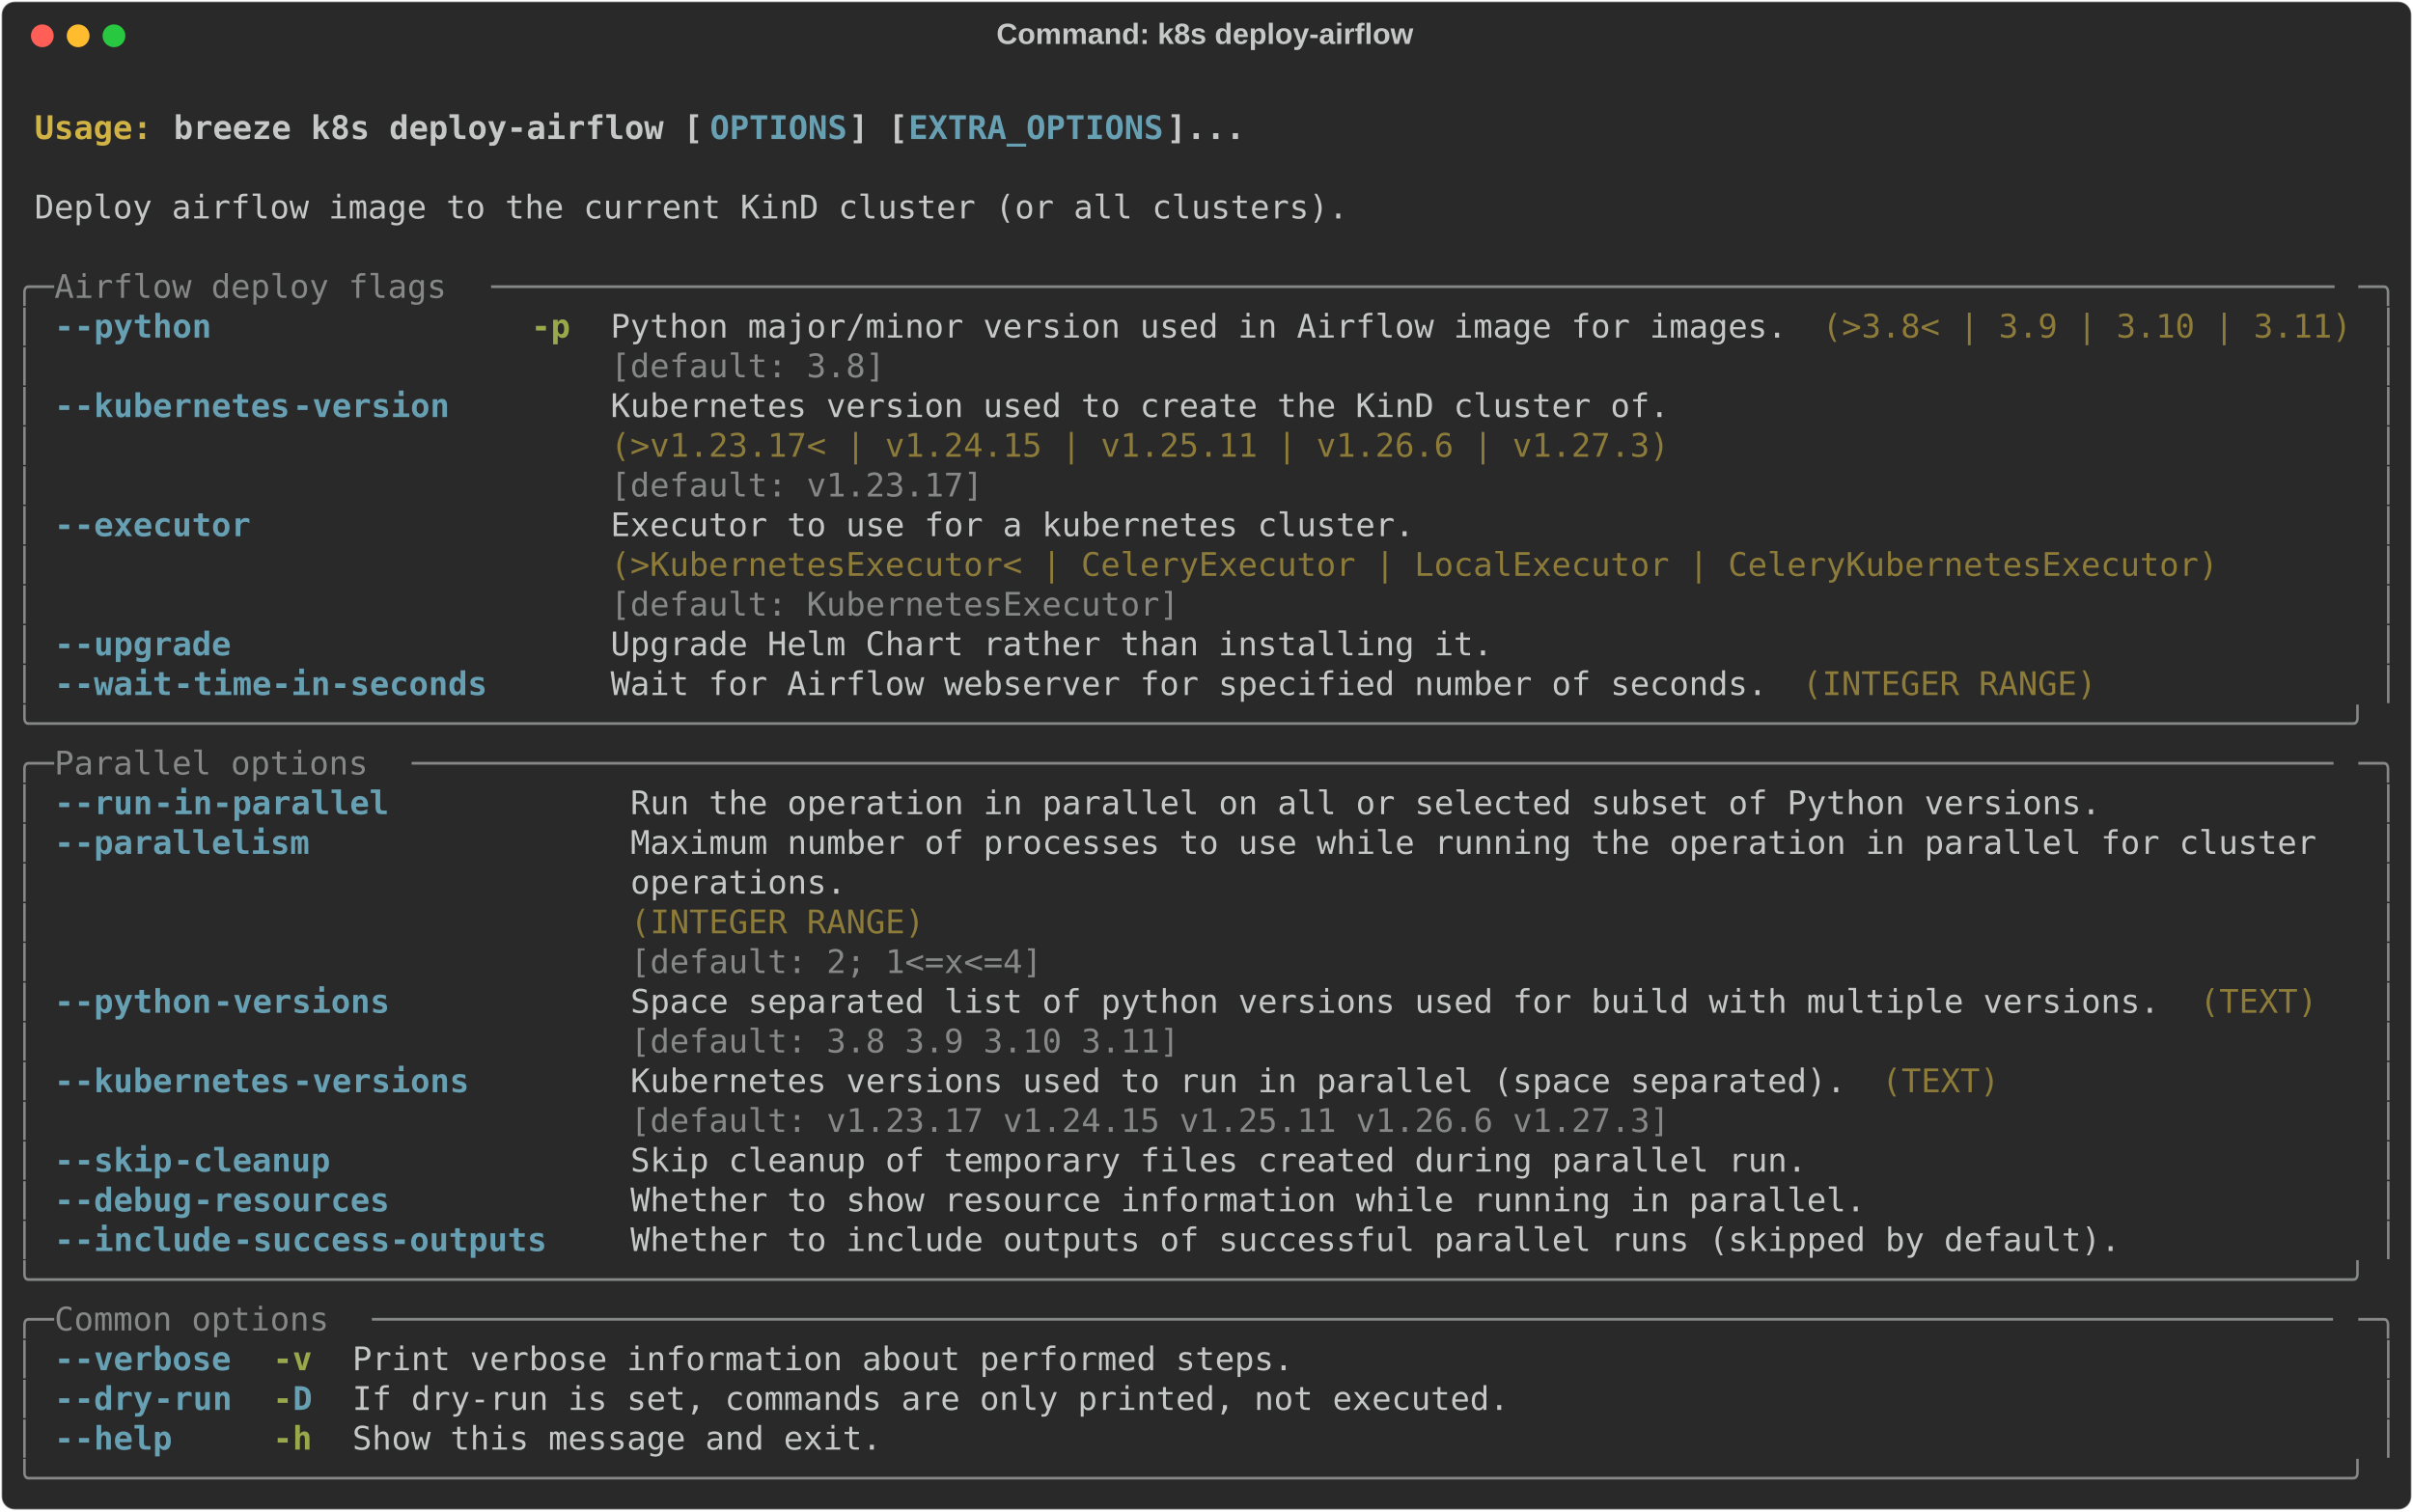
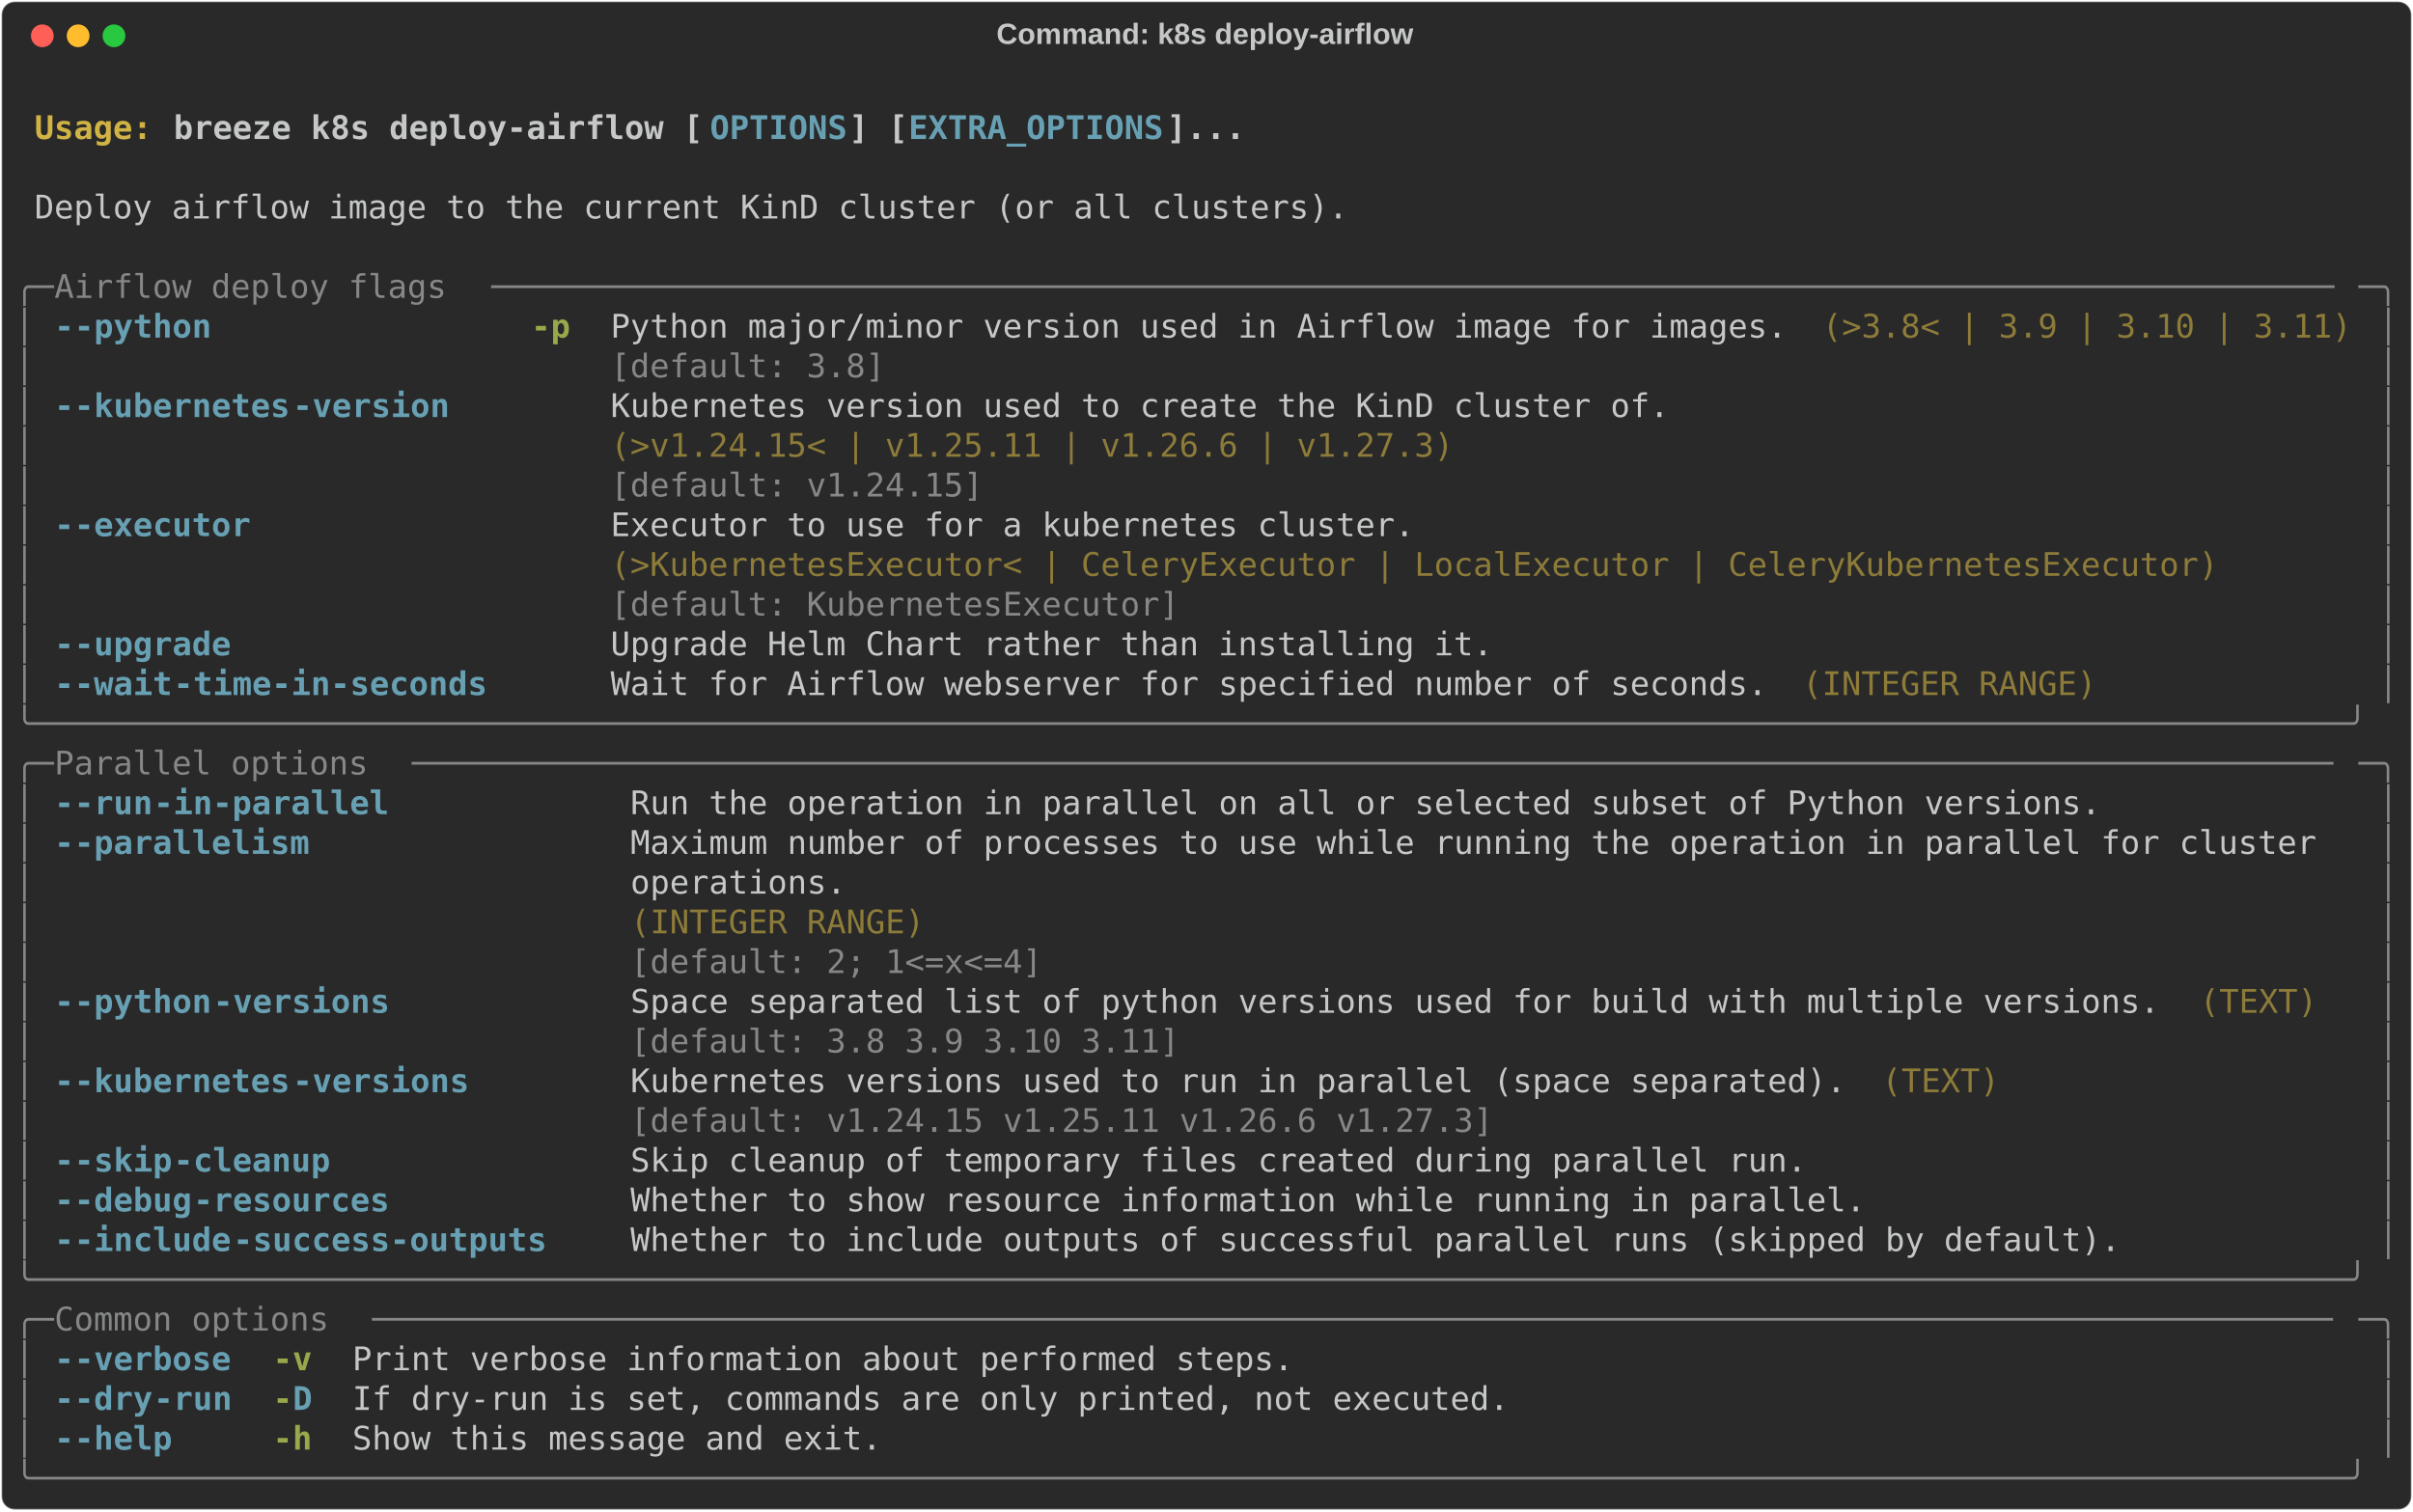
<svg xmlns="http://www.w3.org/2000/svg" class="rich-terminal" viewBox="0 0 1482 928.4">
  <style>

    @font-face {
        font-family: "Fira Code";
        src: local("FiraCode-Regular"),
                url("https://cdnjs.cloudflare.com/ajax/libs/firacode/6.2.0/woff2/FiraCode-Regular.woff2") format("woff2"),
                url("https://cdnjs.cloudflare.com/ajax/libs/firacode/6.2.0/woff/FiraCode-Regular.woff") format("woff");
        font-style: normal;
        font-weight: 400;
    }
    @font-face {
        font-family: "Fira Code";
        src: local("FiraCode-Bold"),
                url("https://cdnjs.cloudflare.com/ajax/libs/firacode/6.2.0/woff2/FiraCode-Bold.woff2") format("woff2"),
                url("https://cdnjs.cloudflare.com/ajax/libs/firacode/6.2.0/woff/FiraCode-Bold.woff") format("woff");
        font-style: bold;
        font-weight: 700;
    }

    .breeze-k8s-deploy-airflow-matrix {
        font-family: Fira Code, monospace;
        font-size: 20px;
        line-height: 24.4px;
        font-variant-east-asian: full-width;
    }

    .breeze-k8s-deploy-airflow-title {
        font-size: 18px;
        font-weight: bold;
        font-family: arial;
    }

    .breeze-k8s-deploy-airflow-r1 { fill: #c5c8c6;font-weight: bold }
.breeze-k8s-deploy-airflow-r2 { fill: #c5c8c6 }
.breeze-k8s-deploy-airflow-r3 { fill: #d0b344;font-weight: bold }
.breeze-k8s-deploy-airflow-r4 { fill: #68a0b3;font-weight: bold }
.breeze-k8s-deploy-airflow-r5 { fill: #868887 }
.breeze-k8s-deploy-airflow-r6 { fill: #98a84b;font-weight: bold }
.breeze-k8s-deploy-airflow-r7 { fill: #8d7b39 }
    </style>
  <defs>
    <clipPath id="breeze-k8s-deploy-airflow-clip-terminal">
      <rect x="0" y="0" width="1463.0" height="877.4" />
    </clipPath>
    <clipPath id="breeze-k8s-deploy-airflow-line-0">
      <rect x="0" y="1.5" width="1464" height="24.65" />
    </clipPath>
    <clipPath id="breeze-k8s-deploy-airflow-line-1">
      <rect x="0" y="25.9" width="1464" height="24.65" />
    </clipPath>
    <clipPath id="breeze-k8s-deploy-airflow-line-2">
      <rect x="0" y="50.3" width="1464" height="24.65" />
    </clipPath>
    <clipPath id="breeze-k8s-deploy-airflow-line-3">
      <rect x="0" y="74.7" width="1464" height="24.65" />
    </clipPath>
    <clipPath id="breeze-k8s-deploy-airflow-line-4">
      <rect x="0" y="99.1" width="1464" height="24.65" />
    </clipPath>
    <clipPath id="breeze-k8s-deploy-airflow-line-5">
      <rect x="0" y="123.5" width="1464" height="24.65" />
    </clipPath>
    <clipPath id="breeze-k8s-deploy-airflow-line-6">
      <rect x="0" y="147.9" width="1464" height="24.65" />
    </clipPath>
    <clipPath id="breeze-k8s-deploy-airflow-line-7">
      <rect x="0" y="172.3" width="1464" height="24.65" />
    </clipPath>
    <clipPath id="breeze-k8s-deploy-airflow-line-8">
      <rect x="0" y="196.7" width="1464" height="24.65" />
    </clipPath>
    <clipPath id="breeze-k8s-deploy-airflow-line-9">
      <rect x="0" y="221.1" width="1464" height="24.65" />
    </clipPath>
    <clipPath id="breeze-k8s-deploy-airflow-line-10">
      <rect x="0" y="245.5" width="1464" height="24.65" />
    </clipPath>
    <clipPath id="breeze-k8s-deploy-airflow-line-11">
      <rect x="0" y="269.9" width="1464" height="24.65" />
    </clipPath>
    <clipPath id="breeze-k8s-deploy-airflow-line-12">
      <rect x="0" y="294.3" width="1464" height="24.65" />
    </clipPath>
    <clipPath id="breeze-k8s-deploy-airflow-line-13">
      <rect x="0" y="318.7" width="1464" height="24.65" />
    </clipPath>
    <clipPath id="breeze-k8s-deploy-airflow-line-14">
      <rect x="0" y="343.1" width="1464" height="24.65" />
    </clipPath>
    <clipPath id="breeze-k8s-deploy-airflow-line-15">
      <rect x="0" y="367.5" width="1464" height="24.65" />
    </clipPath>
    <clipPath id="breeze-k8s-deploy-airflow-line-16">
      <rect x="0" y="391.9" width="1464" height="24.65" />
    </clipPath>
    <clipPath id="breeze-k8s-deploy-airflow-line-17">
      <rect x="0" y="416.3" width="1464" height="24.65" />
    </clipPath>
    <clipPath id="breeze-k8s-deploy-airflow-line-18">
      <rect x="0" y="440.7" width="1464" height="24.65" />
    </clipPath>
    <clipPath id="breeze-k8s-deploy-airflow-line-19">
      <rect x="0" y="465.1" width="1464" height="24.65" />
    </clipPath>
    <clipPath id="breeze-k8s-deploy-airflow-line-20">
      <rect x="0" y="489.5" width="1464" height="24.65" />
    </clipPath>
    <clipPath id="breeze-k8s-deploy-airflow-line-21">
      <rect x="0" y="513.9" width="1464" height="24.65" />
    </clipPath>
    <clipPath id="breeze-k8s-deploy-airflow-line-22">
      <rect x="0" y="538.3" width="1464" height="24.65" />
    </clipPath>
    <clipPath id="breeze-k8s-deploy-airflow-line-23">
      <rect x="0" y="562.7" width="1464" height="24.65" />
    </clipPath>
    <clipPath id="breeze-k8s-deploy-airflow-line-24">
      <rect x="0" y="587.1" width="1464" height="24.65" />
    </clipPath>
    <clipPath id="breeze-k8s-deploy-airflow-line-25">
      <rect x="0" y="611.5" width="1464" height="24.65" />
    </clipPath>
    <clipPath id="breeze-k8s-deploy-airflow-line-26">
      <rect x="0" y="635.9" width="1464" height="24.65" />
    </clipPath>
    <clipPath id="breeze-k8s-deploy-airflow-line-27">
      <rect x="0" y="660.3" width="1464" height="24.65" />
    </clipPath>
    <clipPath id="breeze-k8s-deploy-airflow-line-28">
      <rect x="0" y="684.7" width="1464" height="24.65" />
    </clipPath>
    <clipPath id="breeze-k8s-deploy-airflow-line-29">
      <rect x="0" y="709.1" width="1464" height="24.65" />
    </clipPath>
    <clipPath id="breeze-k8s-deploy-airflow-line-30">
      <rect x="0" y="733.5" width="1464" height="24.65" />
    </clipPath>
    <clipPath id="breeze-k8s-deploy-airflow-line-31">
      <rect x="0" y="757.9" width="1464" height="24.65" />
    </clipPath>
    <clipPath id="breeze-k8s-deploy-airflow-line-32">
      <rect x="0" y="782.3" width="1464" height="24.65" />
    </clipPath>
    <clipPath id="breeze-k8s-deploy-airflow-line-33">
      <rect x="0" y="806.7" width="1464" height="24.65" />
    </clipPath>
    <clipPath id="breeze-k8s-deploy-airflow-line-34">
      <rect x="0" y="831.1" width="1464" height="24.65" />
    </clipPath>
  </defs>
  <rect fill="#292929" stroke="rgba(255,255,255,0.35)" stroke-width="1" x="1" y="1" width="1480" height="926.4" rx="8" />
  <text class="breeze-k8s-deploy-airflow-title" fill="#c5c8c6" text-anchor="middle" x="740" y="27">Command: k8s deploy-airflow</text>
  <g transform="translate(26,22)">
    <circle cx="0" cy="0" r="7" fill="#ff5f57" />
    <circle cx="22" cy="0" r="7" fill="#febc2e" />
    <circle cx="44" cy="0" r="7" fill="#28c840" />
  </g>
  <g transform="translate(9, 41)" clip-path="url(#breeze-k8s-deploy-airflow-clip-terminal)">
    <g class="breeze-k8s-deploy-airflow-matrix">
      <text class="breeze-k8s-deploy-airflow-r2" x="1464" y="20" textLength="12.2" clip-path="url(#breeze-k8s-deploy-airflow-line-0)">
</text>
      <text class="breeze-k8s-deploy-airflow-r3" x="12.2" y="44.4" textLength="85.4" clip-path="url(#breeze-k8s-deploy-airflow-line-1)">Usage: </text>
      <text class="breeze-k8s-deploy-airflow-r1" x="97.6" y="44.4" textLength="329.4" clip-path="url(#breeze-k8s-deploy-airflow-line-1)">breeze k8s deploy-airflow [</text>
      <text class="breeze-k8s-deploy-airflow-r4" x="427" y="44.4" textLength="85.4" clip-path="url(#breeze-k8s-deploy-airflow-line-1)">OPTIONS</text>
      <text class="breeze-k8s-deploy-airflow-r1" x="512.4" y="44.4" textLength="36.6" clip-path="url(#breeze-k8s-deploy-airflow-line-1)">] [</text>
      <text class="breeze-k8s-deploy-airflow-r4" x="549" y="44.4" textLength="158.6" clip-path="url(#breeze-k8s-deploy-airflow-line-1)">EXTRA_OPTIONS</text>
      <text class="breeze-k8s-deploy-airflow-r1" x="707.6" y="44.4" textLength="48.8" clip-path="url(#breeze-k8s-deploy-airflow-line-1)">]...</text>
      <text class="breeze-k8s-deploy-airflow-r2" x="1464" y="44.4" textLength="12.2" clip-path="url(#breeze-k8s-deploy-airflow-line-1)">
</text>
      <text class="breeze-k8s-deploy-airflow-r2" x="1464" y="68.8" textLength="12.2" clip-path="url(#breeze-k8s-deploy-airflow-line-2)">
</text>
      <text class="breeze-k8s-deploy-airflow-r2" x="12.2" y="93.2" textLength="817.4" clip-path="url(#breeze-k8s-deploy-airflow-line-3)">Deploy airflow image to the current KinD cluster (or all clusters).</text>
      <text class="breeze-k8s-deploy-airflow-r2" x="1464" y="93.2" textLength="12.2" clip-path="url(#breeze-k8s-deploy-airflow-line-3)">
</text>
      <text class="breeze-k8s-deploy-airflow-r2" x="1464" y="117.6" textLength="12.2" clip-path="url(#breeze-k8s-deploy-airflow-line-4)">
</text>
      <text class="breeze-k8s-deploy-airflow-r5" x="0" y="142" textLength="24.4" clip-path="url(#breeze-k8s-deploy-airflow-line-5)">╭─</text>
      <text class="breeze-k8s-deploy-airflow-r5" x="24.4" y="142" textLength="268.4" clip-path="url(#breeze-k8s-deploy-airflow-line-5)"> Airflow deploy flags </text>
      <text class="breeze-k8s-deploy-airflow-r5" x="292.8" y="142" textLength="1146.8" clip-path="url(#breeze-k8s-deploy-airflow-line-5)">──────────────────────────────────────────────────────────────────────────────────────────────</text>
      <text class="breeze-k8s-deploy-airflow-r5" x="1439.6" y="142" textLength="24.4" clip-path="url(#breeze-k8s-deploy-airflow-line-5)">─╮</text>
      <text class="breeze-k8s-deploy-airflow-r2" x="1464" y="142" textLength="12.2" clip-path="url(#breeze-k8s-deploy-airflow-line-5)">
</text>
      <text class="breeze-k8s-deploy-airflow-r5" x="0" y="166.4" textLength="12.2" clip-path="url(#breeze-k8s-deploy-airflow-line-6)">│</text>
      <text class="breeze-k8s-deploy-airflow-r4" x="24.4" y="166.4" textLength="12.2" clip-path="url(#breeze-k8s-deploy-airflow-line-6)">-</text>
      <text class="breeze-k8s-deploy-airflow-r4" x="36.6" y="166.4" textLength="85.4" clip-path="url(#breeze-k8s-deploy-airflow-line-6)">-python</text>
      <text class="breeze-k8s-deploy-airflow-r6" x="317.2" y="166.4" textLength="24.4" clip-path="url(#breeze-k8s-deploy-airflow-line-6)">-p</text>
      <text class="breeze-k8s-deploy-airflow-r2" x="366" y="166.4" textLength="732" clip-path="url(#breeze-k8s-deploy-airflow-line-6)">Python major/minor version used in Airflow image for images.</text>
      <text class="breeze-k8s-deploy-airflow-r7" x="1110.2" y="166.4" textLength="329.4" clip-path="url(#breeze-k8s-deploy-airflow-line-6)">(&gt;3.8&lt; | 3.9 | 3.10 | 3.11)</text>
      <text class="breeze-k8s-deploy-airflow-r5" x="1451.8" y="166.4" textLength="12.2" clip-path="url(#breeze-k8s-deploy-airflow-line-6)">│</text>
      <text class="breeze-k8s-deploy-airflow-r2" x="1464" y="166.4" textLength="12.2" clip-path="url(#breeze-k8s-deploy-airflow-line-6)">
</text>
      <text class="breeze-k8s-deploy-airflow-r5" x="0" y="190.8" textLength="12.2" clip-path="url(#breeze-k8s-deploy-airflow-line-7)">│</text>
      <text class="breeze-k8s-deploy-airflow-r5" x="366" y="190.8" textLength="732" clip-path="url(#breeze-k8s-deploy-airflow-line-7)">[default: 3.8]                                              </text>
      <text class="breeze-k8s-deploy-airflow-r5" x="1451.8" y="190.8" textLength="12.2" clip-path="url(#breeze-k8s-deploy-airflow-line-7)">│</text>
      <text class="breeze-k8s-deploy-airflow-r2" x="1464" y="190.8" textLength="12.2" clip-path="url(#breeze-k8s-deploy-airflow-line-7)">
</text>
      <text class="breeze-k8s-deploy-airflow-r5" x="0" y="215.2" textLength="12.2" clip-path="url(#breeze-k8s-deploy-airflow-line-8)">│</text>
      <text class="breeze-k8s-deploy-airflow-r4" x="24.4" y="215.2" textLength="12.2" clip-path="url(#breeze-k8s-deploy-airflow-line-8)">-</text>
      <text class="breeze-k8s-deploy-airflow-r4" x="36.6" y="215.2" textLength="134.2" clip-path="url(#breeze-k8s-deploy-airflow-line-8)">-kubernetes</text>
      <text class="breeze-k8s-deploy-airflow-r4" x="170.8" y="215.2" textLength="97.6" clip-path="url(#breeze-k8s-deploy-airflow-line-8)">-version</text>
      <text class="breeze-k8s-deploy-airflow-r2" x="366" y="215.2" textLength="658.8" clip-path="url(#breeze-k8s-deploy-airflow-line-8)">Kubernetes version used to create the KinD cluster of.</text>
      <text class="breeze-k8s-deploy-airflow-r5" x="1451.8" y="215.2" textLength="12.2" clip-path="url(#breeze-k8s-deploy-airflow-line-8)">│</text>
      <text class="breeze-k8s-deploy-airflow-r2" x="1464" y="215.2" textLength="12.2" clip-path="url(#breeze-k8s-deploy-airflow-line-8)">
</text>
      <text class="breeze-k8s-deploy-airflow-r5" x="0" y="239.6" textLength="12.2" clip-path="url(#breeze-k8s-deploy-airflow-line-9)">│</text>
-       <text class="breeze-k8s-deploy-airflow-r7" x="366" y="239.6" textLength="658.8" clip-path="url(#breeze-k8s-deploy-airflow-line-9)">(&gt;v1.23.17&lt; | v1.24.15 | v1.25.11 | v1.26.6 | v1.27.3)</text>
+       <text class="breeze-k8s-deploy-airflow-r7" x="366" y="239.6" textLength="658.8" clip-path="url(#breeze-k8s-deploy-airflow-line-9)">(&gt;v1.24.15&lt; | v1.25.11 | v1.26.6 | v1.27.3)           </text>
      <text class="breeze-k8s-deploy-airflow-r5" x="1451.8" y="239.6" textLength="12.2" clip-path="url(#breeze-k8s-deploy-airflow-line-9)">│</text>
      <text class="breeze-k8s-deploy-airflow-r2" x="1464" y="239.6" textLength="12.2" clip-path="url(#breeze-k8s-deploy-airflow-line-9)">
</text>
      <text class="breeze-k8s-deploy-airflow-r5" x="0" y="264" textLength="12.2" clip-path="url(#breeze-k8s-deploy-airflow-line-10)">│</text>
-       <text class="breeze-k8s-deploy-airflow-r5" x="366" y="264" textLength="658.8" clip-path="url(#breeze-k8s-deploy-airflow-line-10)">[default: v1.23.17]                                   </text>
+       <text class="breeze-k8s-deploy-airflow-r5" x="366" y="264" textLength="658.8" clip-path="url(#breeze-k8s-deploy-airflow-line-10)">[default: v1.24.15]                                   </text>
      <text class="breeze-k8s-deploy-airflow-r5" x="1451.8" y="264" textLength="12.2" clip-path="url(#breeze-k8s-deploy-airflow-line-10)">│</text>
      <text class="breeze-k8s-deploy-airflow-r2" x="1464" y="264" textLength="12.2" clip-path="url(#breeze-k8s-deploy-airflow-line-10)">
</text>
      <text class="breeze-k8s-deploy-airflow-r5" x="0" y="288.4" textLength="12.2" clip-path="url(#breeze-k8s-deploy-airflow-line-11)">│</text>
      <text class="breeze-k8s-deploy-airflow-r4" x="24.4" y="288.4" textLength="12.2" clip-path="url(#breeze-k8s-deploy-airflow-line-11)">-</text>
      <text class="breeze-k8s-deploy-airflow-r4" x="36.6" y="288.4" textLength="109.8" clip-path="url(#breeze-k8s-deploy-airflow-line-11)">-executor</text>
      <text class="breeze-k8s-deploy-airflow-r2" x="366" y="288.4" textLength="1000.4" clip-path="url(#breeze-k8s-deploy-airflow-line-11)">Executor to use for a kubernetes cluster.                                         </text>
      <text class="breeze-k8s-deploy-airflow-r5" x="1451.8" y="288.4" textLength="12.2" clip-path="url(#breeze-k8s-deploy-airflow-line-11)">│</text>
      <text class="breeze-k8s-deploy-airflow-r2" x="1464" y="288.4" textLength="12.2" clip-path="url(#breeze-k8s-deploy-airflow-line-11)">
</text>
      <text class="breeze-k8s-deploy-airflow-r5" x="0" y="312.8" textLength="12.2" clip-path="url(#breeze-k8s-deploy-airflow-line-12)">│</text>
      <text class="breeze-k8s-deploy-airflow-r7" x="366" y="312.8" textLength="1000.4" clip-path="url(#breeze-k8s-deploy-airflow-line-12)">(&gt;KubernetesExecutor&lt; | CeleryExecutor | LocalExecutor | CeleryKubernetesExecutor)</text>
      <text class="breeze-k8s-deploy-airflow-r5" x="1451.8" y="312.8" textLength="12.2" clip-path="url(#breeze-k8s-deploy-airflow-line-12)">│</text>
      <text class="breeze-k8s-deploy-airflow-r2" x="1464" y="312.8" textLength="12.2" clip-path="url(#breeze-k8s-deploy-airflow-line-12)">
</text>
      <text class="breeze-k8s-deploy-airflow-r5" x="0" y="337.2" textLength="12.2" clip-path="url(#breeze-k8s-deploy-airflow-line-13)">│</text>
      <text class="breeze-k8s-deploy-airflow-r5" x="366" y="337.2" textLength="1000.4" clip-path="url(#breeze-k8s-deploy-airflow-line-13)">[default: KubernetesExecutor]                                                     </text>
      <text class="breeze-k8s-deploy-airflow-r5" x="1451.8" y="337.2" textLength="12.2" clip-path="url(#breeze-k8s-deploy-airflow-line-13)">│</text>
      <text class="breeze-k8s-deploy-airflow-r2" x="1464" y="337.2" textLength="12.2" clip-path="url(#breeze-k8s-deploy-airflow-line-13)">
</text>
      <text class="breeze-k8s-deploy-airflow-r5" x="0" y="361.6" textLength="12.2" clip-path="url(#breeze-k8s-deploy-airflow-line-14)">│</text>
      <text class="breeze-k8s-deploy-airflow-r4" x="24.4" y="361.6" textLength="12.2" clip-path="url(#breeze-k8s-deploy-airflow-line-14)">-</text>
      <text class="breeze-k8s-deploy-airflow-r4" x="36.6" y="361.6" textLength="97.6" clip-path="url(#breeze-k8s-deploy-airflow-line-14)">-upgrade</text>
      <text class="breeze-k8s-deploy-airflow-r2" x="366" y="361.6" textLength="549" clip-path="url(#breeze-k8s-deploy-airflow-line-14)">Upgrade Helm Chart rather than installing it.</text>
      <text class="breeze-k8s-deploy-airflow-r5" x="1451.8" y="361.6" textLength="12.2" clip-path="url(#breeze-k8s-deploy-airflow-line-14)">│</text>
      <text class="breeze-k8s-deploy-airflow-r2" x="1464" y="361.6" textLength="12.2" clip-path="url(#breeze-k8s-deploy-airflow-line-14)">
</text>
      <text class="breeze-k8s-deploy-airflow-r5" x="0" y="386" textLength="12.2" clip-path="url(#breeze-k8s-deploy-airflow-line-15)">│</text>
      <text class="breeze-k8s-deploy-airflow-r4" x="24.4" y="386" textLength="12.2" clip-path="url(#breeze-k8s-deploy-airflow-line-15)">-</text>
      <text class="breeze-k8s-deploy-airflow-r4" x="36.6" y="386" textLength="61" clip-path="url(#breeze-k8s-deploy-airflow-line-15)">-wait</text>
      <text class="breeze-k8s-deploy-airflow-r4" x="97.6" y="386" textLength="195.2" clip-path="url(#breeze-k8s-deploy-airflow-line-15)">-time-in-seconds</text>
      <text class="breeze-k8s-deploy-airflow-r2" x="366" y="386" textLength="719.8" clip-path="url(#breeze-k8s-deploy-airflow-line-15)">Wait for Airflow webserver for specified number of seconds.</text>
      <text class="breeze-k8s-deploy-airflow-r7" x="1098" y="386" textLength="183" clip-path="url(#breeze-k8s-deploy-airflow-line-15)">(INTEGER RANGE)</text>
      <text class="breeze-k8s-deploy-airflow-r5" x="1451.8" y="386" textLength="12.2" clip-path="url(#breeze-k8s-deploy-airflow-line-15)">│</text>
      <text class="breeze-k8s-deploy-airflow-r2" x="1464" y="386" textLength="12.2" clip-path="url(#breeze-k8s-deploy-airflow-line-15)">
</text>
      <text class="breeze-k8s-deploy-airflow-r5" x="0" y="410.4" textLength="1464" clip-path="url(#breeze-k8s-deploy-airflow-line-16)">╰──────────────────────────────────────────────────────────────────────────────────────────────────────────────────────╯</text>
      <text class="breeze-k8s-deploy-airflow-r2" x="1464" y="410.4" textLength="12.2" clip-path="url(#breeze-k8s-deploy-airflow-line-16)">
</text>
      <text class="breeze-k8s-deploy-airflow-r5" x="0" y="434.8" textLength="24.4" clip-path="url(#breeze-k8s-deploy-airflow-line-17)">╭─</text>
      <text class="breeze-k8s-deploy-airflow-r5" x="24.4" y="434.8" textLength="219.6" clip-path="url(#breeze-k8s-deploy-airflow-line-17)"> Parallel options </text>
      <text class="breeze-k8s-deploy-airflow-r5" x="244" y="434.8" textLength="1195.6" clip-path="url(#breeze-k8s-deploy-airflow-line-17)">──────────────────────────────────────────────────────────────────────────────────────────────────</text>
      <text class="breeze-k8s-deploy-airflow-r5" x="1439.6" y="434.8" textLength="24.4" clip-path="url(#breeze-k8s-deploy-airflow-line-17)">─╮</text>
      <text class="breeze-k8s-deploy-airflow-r2" x="1464" y="434.8" textLength="12.2" clip-path="url(#breeze-k8s-deploy-airflow-line-17)">
</text>
      <text class="breeze-k8s-deploy-airflow-r5" x="0" y="459.2" textLength="12.2" clip-path="url(#breeze-k8s-deploy-airflow-line-18)">│</text>
      <text class="breeze-k8s-deploy-airflow-r4" x="24.4" y="459.2" textLength="12.2" clip-path="url(#breeze-k8s-deploy-airflow-line-18)">-</text>
      <text class="breeze-k8s-deploy-airflow-r4" x="36.6" y="459.2" textLength="48.8" clip-path="url(#breeze-k8s-deploy-airflow-line-18)">-run</text>
      <text class="breeze-k8s-deploy-airflow-r4" x="85.4" y="459.2" textLength="146.4" clip-path="url(#breeze-k8s-deploy-airflow-line-18)">-in-parallel</text>
      <text class="breeze-k8s-deploy-airflow-r2" x="378.2" y="459.2" textLength="915" clip-path="url(#breeze-k8s-deploy-airflow-line-18)">Run the operation in parallel on all or selected subset of Python versions.</text>
      <text class="breeze-k8s-deploy-airflow-r5" x="1451.8" y="459.2" textLength="12.2" clip-path="url(#breeze-k8s-deploy-airflow-line-18)">│</text>
      <text class="breeze-k8s-deploy-airflow-r2" x="1464" y="459.2" textLength="12.2" clip-path="url(#breeze-k8s-deploy-airflow-line-18)">
</text>
      <text class="breeze-k8s-deploy-airflow-r5" x="0" y="483.6" textLength="12.2" clip-path="url(#breeze-k8s-deploy-airflow-line-19)">│</text>
      <text class="breeze-k8s-deploy-airflow-r4" x="24.4" y="483.6" textLength="12.2" clip-path="url(#breeze-k8s-deploy-airflow-line-19)">-</text>
      <text class="breeze-k8s-deploy-airflow-r4" x="36.6" y="483.6" textLength="146.4" clip-path="url(#breeze-k8s-deploy-airflow-line-19)">-parallelism</text>
      <text class="breeze-k8s-deploy-airflow-r2" x="378.2" y="483.6" textLength="1061.4" clip-path="url(#breeze-k8s-deploy-airflow-line-19)">Maximum number of processes to use while running the operation in parallel for cluster </text>
      <text class="breeze-k8s-deploy-airflow-r5" x="1451.8" y="483.6" textLength="12.2" clip-path="url(#breeze-k8s-deploy-airflow-line-19)">│</text>
      <text class="breeze-k8s-deploy-airflow-r2" x="1464" y="483.6" textLength="12.2" clip-path="url(#breeze-k8s-deploy-airflow-line-19)">
</text>
      <text class="breeze-k8s-deploy-airflow-r5" x="0" y="508" textLength="12.2" clip-path="url(#breeze-k8s-deploy-airflow-line-20)">│</text>
      <text class="breeze-k8s-deploy-airflow-r2" x="378.2" y="508" textLength="1061.4" clip-path="url(#breeze-k8s-deploy-airflow-line-20)">operations.                                                                            </text>
      <text class="breeze-k8s-deploy-airflow-r5" x="1451.8" y="508" textLength="12.2" clip-path="url(#breeze-k8s-deploy-airflow-line-20)">│</text>
      <text class="breeze-k8s-deploy-airflow-r2" x="1464" y="508" textLength="12.2" clip-path="url(#breeze-k8s-deploy-airflow-line-20)">
</text>
      <text class="breeze-k8s-deploy-airflow-r5" x="0" y="532.4" textLength="12.2" clip-path="url(#breeze-k8s-deploy-airflow-line-21)">│</text>
      <text class="breeze-k8s-deploy-airflow-r7" x="378.2" y="532.4" textLength="1061.4" clip-path="url(#breeze-k8s-deploy-airflow-line-21)">(INTEGER RANGE)                                                                        </text>
      <text class="breeze-k8s-deploy-airflow-r5" x="1451.8" y="532.4" textLength="12.2" clip-path="url(#breeze-k8s-deploy-airflow-line-21)">│</text>
      <text class="breeze-k8s-deploy-airflow-r2" x="1464" y="532.4" textLength="12.2" clip-path="url(#breeze-k8s-deploy-airflow-line-21)">
</text>
      <text class="breeze-k8s-deploy-airflow-r5" x="0" y="556.8" textLength="12.2" clip-path="url(#breeze-k8s-deploy-airflow-line-22)">│</text>
      <text class="breeze-k8s-deploy-airflow-r5" x="378.2" y="556.8" textLength="1061.4" clip-path="url(#breeze-k8s-deploy-airflow-line-22)">[default: 2; 1&lt;=x&lt;=4]                                                                  </text>
      <text class="breeze-k8s-deploy-airflow-r5" x="1451.8" y="556.8" textLength="12.2" clip-path="url(#breeze-k8s-deploy-airflow-line-22)">│</text>
      <text class="breeze-k8s-deploy-airflow-r2" x="1464" y="556.8" textLength="12.2" clip-path="url(#breeze-k8s-deploy-airflow-line-22)">
</text>
      <text class="breeze-k8s-deploy-airflow-r5" x="0" y="581.2" textLength="12.2" clip-path="url(#breeze-k8s-deploy-airflow-line-23)">│</text>
      <text class="breeze-k8s-deploy-airflow-r4" x="24.4" y="581.2" textLength="12.2" clip-path="url(#breeze-k8s-deploy-airflow-line-23)">-</text>
      <text class="breeze-k8s-deploy-airflow-r4" x="36.6" y="581.2" textLength="85.4" clip-path="url(#breeze-k8s-deploy-airflow-line-23)">-python</text>
      <text class="breeze-k8s-deploy-airflow-r4" x="122" y="581.2" textLength="109.8" clip-path="url(#breeze-k8s-deploy-airflow-line-23)">-versions</text>
      <text class="breeze-k8s-deploy-airflow-r2" x="378.2" y="581.2" textLength="951.6" clip-path="url(#breeze-k8s-deploy-airflow-line-23)">Space separated list of python versions used for build with multiple versions.</text>
      <text class="breeze-k8s-deploy-airflow-r7" x="1342" y="581.2" textLength="73.2" clip-path="url(#breeze-k8s-deploy-airflow-line-23)">(TEXT)</text>
      <text class="breeze-k8s-deploy-airflow-r5" x="1451.8" y="581.2" textLength="12.2" clip-path="url(#breeze-k8s-deploy-airflow-line-23)">│</text>
      <text class="breeze-k8s-deploy-airflow-r2" x="1464" y="581.2" textLength="12.2" clip-path="url(#breeze-k8s-deploy-airflow-line-23)">
</text>
      <text class="breeze-k8s-deploy-airflow-r5" x="0" y="605.6" textLength="12.2" clip-path="url(#breeze-k8s-deploy-airflow-line-24)">│</text>
      <text class="breeze-k8s-deploy-airflow-r5" x="378.2" y="605.6" textLength="951.6" clip-path="url(#breeze-k8s-deploy-airflow-line-24)">[default: 3.8 3.9 3.10 3.11]                                                  </text>
      <text class="breeze-k8s-deploy-airflow-r5" x="1451.8" y="605.6" textLength="12.2" clip-path="url(#breeze-k8s-deploy-airflow-line-24)">│</text>
      <text class="breeze-k8s-deploy-airflow-r2" x="1464" y="605.6" textLength="12.2" clip-path="url(#breeze-k8s-deploy-airflow-line-24)">
</text>
      <text class="breeze-k8s-deploy-airflow-r5" x="0" y="630" textLength="12.2" clip-path="url(#breeze-k8s-deploy-airflow-line-25)">│</text>
      <text class="breeze-k8s-deploy-airflow-r4" x="24.4" y="630" textLength="12.2" clip-path="url(#breeze-k8s-deploy-airflow-line-25)">-</text>
      <text class="breeze-k8s-deploy-airflow-r4" x="36.6" y="630" textLength="134.2" clip-path="url(#breeze-k8s-deploy-airflow-line-25)">-kubernetes</text>
      <text class="breeze-k8s-deploy-airflow-r4" x="170.8" y="630" textLength="109.8" clip-path="url(#breeze-k8s-deploy-airflow-line-25)">-versions</text>
      <text class="breeze-k8s-deploy-airflow-r2" x="378.2" y="630" textLength="756.4" clip-path="url(#breeze-k8s-deploy-airflow-line-25)">Kubernetes versions used to run in parallel (space separated).</text>
      <text class="breeze-k8s-deploy-airflow-r7" x="1146.8" y="630" textLength="73.2" clip-path="url(#breeze-k8s-deploy-airflow-line-25)">(TEXT)</text>
      <text class="breeze-k8s-deploy-airflow-r5" x="1451.8" y="630" textLength="12.2" clip-path="url(#breeze-k8s-deploy-airflow-line-25)">│</text>
      <text class="breeze-k8s-deploy-airflow-r2" x="1464" y="630" textLength="12.2" clip-path="url(#breeze-k8s-deploy-airflow-line-25)">
</text>
      <text class="breeze-k8s-deploy-airflow-r5" x="0" y="654.4" textLength="12.2" clip-path="url(#breeze-k8s-deploy-airflow-line-26)">│</text>
-       <text class="breeze-k8s-deploy-airflow-r5" x="378.2" y="654.4" textLength="756.4" clip-path="url(#breeze-k8s-deploy-airflow-line-26)">[default: v1.23.17 v1.24.15 v1.25.11 v1.26.6 v1.27.3]         </text>
+       <text class="breeze-k8s-deploy-airflow-r5" x="378.2" y="654.4" textLength="756.4" clip-path="url(#breeze-k8s-deploy-airflow-line-26)">[default: v1.24.15 v1.25.11 v1.26.6 v1.27.3]                  </text>
      <text class="breeze-k8s-deploy-airflow-r5" x="1451.8" y="654.4" textLength="12.2" clip-path="url(#breeze-k8s-deploy-airflow-line-26)">│</text>
      <text class="breeze-k8s-deploy-airflow-r2" x="1464" y="654.4" textLength="12.2" clip-path="url(#breeze-k8s-deploy-airflow-line-26)">
</text>
      <text class="breeze-k8s-deploy-airflow-r5" x="0" y="678.8" textLength="12.2" clip-path="url(#breeze-k8s-deploy-airflow-line-27)">│</text>
      <text class="breeze-k8s-deploy-airflow-r4" x="24.4" y="678.8" textLength="12.2" clip-path="url(#breeze-k8s-deploy-airflow-line-27)">-</text>
      <text class="breeze-k8s-deploy-airflow-r4" x="36.6" y="678.8" textLength="61" clip-path="url(#breeze-k8s-deploy-airflow-line-27)">-skip</text>
      <text class="breeze-k8s-deploy-airflow-r4" x="97.6" y="678.8" textLength="97.6" clip-path="url(#breeze-k8s-deploy-airflow-line-27)">-cleanup</text>
      <text class="breeze-k8s-deploy-airflow-r2" x="378.2" y="678.8" textLength="732" clip-path="url(#breeze-k8s-deploy-airflow-line-27)">Skip cleanup of temporary files created during parallel run.</text>
      <text class="breeze-k8s-deploy-airflow-r5" x="1451.8" y="678.8" textLength="12.2" clip-path="url(#breeze-k8s-deploy-airflow-line-27)">│</text>
      <text class="breeze-k8s-deploy-airflow-r2" x="1464" y="678.8" textLength="12.2" clip-path="url(#breeze-k8s-deploy-airflow-line-27)">
</text>
      <text class="breeze-k8s-deploy-airflow-r5" x="0" y="703.2" textLength="12.2" clip-path="url(#breeze-k8s-deploy-airflow-line-28)">│</text>
      <text class="breeze-k8s-deploy-airflow-r4" x="24.4" y="703.2" textLength="12.2" clip-path="url(#breeze-k8s-deploy-airflow-line-28)">-</text>
      <text class="breeze-k8s-deploy-airflow-r4" x="36.6" y="703.2" textLength="73.2" clip-path="url(#breeze-k8s-deploy-airflow-line-28)">-debug</text>
      <text class="breeze-k8s-deploy-airflow-r4" x="109.8" y="703.2" textLength="122" clip-path="url(#breeze-k8s-deploy-airflow-line-28)">-resources</text>
      <text class="breeze-k8s-deploy-airflow-r2" x="378.2" y="703.2" textLength="768.6" clip-path="url(#breeze-k8s-deploy-airflow-line-28)">Whether to show resource information while running in parallel.</text>
      <text class="breeze-k8s-deploy-airflow-r5" x="1451.8" y="703.2" textLength="12.2" clip-path="url(#breeze-k8s-deploy-airflow-line-28)">│</text>
      <text class="breeze-k8s-deploy-airflow-r2" x="1464" y="703.2" textLength="12.2" clip-path="url(#breeze-k8s-deploy-airflow-line-28)">
</text>
      <text class="breeze-k8s-deploy-airflow-r5" x="0" y="727.6" textLength="12.2" clip-path="url(#breeze-k8s-deploy-airflow-line-29)">│</text>
      <text class="breeze-k8s-deploy-airflow-r4" x="24.4" y="727.6" textLength="12.2" clip-path="url(#breeze-k8s-deploy-airflow-line-29)">-</text>
      <text class="breeze-k8s-deploy-airflow-r4" x="36.6" y="727.6" textLength="97.6" clip-path="url(#breeze-k8s-deploy-airflow-line-29)">-include</text>
      <text class="breeze-k8s-deploy-airflow-r4" x="134.2" y="727.6" textLength="195.2" clip-path="url(#breeze-k8s-deploy-airflow-line-29)">-success-outputs</text>
      <text class="breeze-k8s-deploy-airflow-r2" x="378.2" y="727.6" textLength="927.2" clip-path="url(#breeze-k8s-deploy-airflow-line-29)">Whether to include outputs of successful parallel runs (skipped by default).</text>
      <text class="breeze-k8s-deploy-airflow-r5" x="1451.8" y="727.6" textLength="12.2" clip-path="url(#breeze-k8s-deploy-airflow-line-29)">│</text>
      <text class="breeze-k8s-deploy-airflow-r2" x="1464" y="727.6" textLength="12.2" clip-path="url(#breeze-k8s-deploy-airflow-line-29)">
</text>
      <text class="breeze-k8s-deploy-airflow-r5" x="0" y="752" textLength="1464" clip-path="url(#breeze-k8s-deploy-airflow-line-30)">╰──────────────────────────────────────────────────────────────────────────────────────────────────────────────────────╯</text>
      <text class="breeze-k8s-deploy-airflow-r2" x="1464" y="752" textLength="12.2" clip-path="url(#breeze-k8s-deploy-airflow-line-30)">
</text>
      <text class="breeze-k8s-deploy-airflow-r5" x="0" y="776.4" textLength="24.4" clip-path="url(#breeze-k8s-deploy-airflow-line-31)">╭─</text>
      <text class="breeze-k8s-deploy-airflow-r5" x="24.4" y="776.4" textLength="195.2" clip-path="url(#breeze-k8s-deploy-airflow-line-31)"> Common options </text>
      <text class="breeze-k8s-deploy-airflow-r5" x="219.6" y="776.4" textLength="1220" clip-path="url(#breeze-k8s-deploy-airflow-line-31)">────────────────────────────────────────────────────────────────────────────────────────────────────</text>
      <text class="breeze-k8s-deploy-airflow-r5" x="1439.6" y="776.4" textLength="24.4" clip-path="url(#breeze-k8s-deploy-airflow-line-31)">─╮</text>
      <text class="breeze-k8s-deploy-airflow-r2" x="1464" y="776.4" textLength="12.2" clip-path="url(#breeze-k8s-deploy-airflow-line-31)">
</text>
      <text class="breeze-k8s-deploy-airflow-r5" x="0" y="800.8" textLength="12.2" clip-path="url(#breeze-k8s-deploy-airflow-line-32)">│</text>
      <text class="breeze-k8s-deploy-airflow-r4" x="24.4" y="800.8" textLength="12.2" clip-path="url(#breeze-k8s-deploy-airflow-line-32)">-</text>
      <text class="breeze-k8s-deploy-airflow-r4" x="36.6" y="800.8" textLength="97.6" clip-path="url(#breeze-k8s-deploy-airflow-line-32)">-verbose</text>
      <text class="breeze-k8s-deploy-airflow-r6" x="158.6" y="800.8" textLength="24.4" clip-path="url(#breeze-k8s-deploy-airflow-line-32)">-v</text>
      <text class="breeze-k8s-deploy-airflow-r2" x="207.4" y="800.8" textLength="585.6" clip-path="url(#breeze-k8s-deploy-airflow-line-32)">Print verbose information about performed steps.</text>
      <text class="breeze-k8s-deploy-airflow-r5" x="1451.8" y="800.8" textLength="12.2" clip-path="url(#breeze-k8s-deploy-airflow-line-32)">│</text>
      <text class="breeze-k8s-deploy-airflow-r2" x="1464" y="800.8" textLength="12.2" clip-path="url(#breeze-k8s-deploy-airflow-line-32)">
</text>
      <text class="breeze-k8s-deploy-airflow-r5" x="0" y="825.2" textLength="12.2" clip-path="url(#breeze-k8s-deploy-airflow-line-33)">│</text>
      <text class="breeze-k8s-deploy-airflow-r4" x="24.4" y="825.2" textLength="12.2" clip-path="url(#breeze-k8s-deploy-airflow-line-33)">-</text>
      <text class="breeze-k8s-deploy-airflow-r4" x="36.6" y="825.2" textLength="48.8" clip-path="url(#breeze-k8s-deploy-airflow-line-33)">-dry</text>
      <text class="breeze-k8s-deploy-airflow-r4" x="85.4" y="825.2" textLength="48.8" clip-path="url(#breeze-k8s-deploy-airflow-line-33)">-run</text>
      <text class="breeze-k8s-deploy-airflow-r6" x="158.6" y="825.2" textLength="12.2" clip-path="url(#breeze-k8s-deploy-airflow-line-33)">-</text>
      <text class="breeze-k8s-deploy-airflow-r4" x="170.8" y="825.2" textLength="12.2" clip-path="url(#breeze-k8s-deploy-airflow-line-33)">D</text>
      <text class="breeze-k8s-deploy-airflow-r2" x="207.4" y="825.2" textLength="719.8" clip-path="url(#breeze-k8s-deploy-airflow-line-33)">If dry-run is set, commands are only printed, not executed.</text>
      <text class="breeze-k8s-deploy-airflow-r5" x="1451.8" y="825.2" textLength="12.2" clip-path="url(#breeze-k8s-deploy-airflow-line-33)">│</text>
      <text class="breeze-k8s-deploy-airflow-r2" x="1464" y="825.2" textLength="12.2" clip-path="url(#breeze-k8s-deploy-airflow-line-33)">
</text>
      <text class="breeze-k8s-deploy-airflow-r5" x="0" y="849.6" textLength="12.2" clip-path="url(#breeze-k8s-deploy-airflow-line-34)">│</text>
      <text class="breeze-k8s-deploy-airflow-r4" x="24.4" y="849.6" textLength="12.2" clip-path="url(#breeze-k8s-deploy-airflow-line-34)">-</text>
      <text class="breeze-k8s-deploy-airflow-r4" x="36.6" y="849.6" textLength="61" clip-path="url(#breeze-k8s-deploy-airflow-line-34)">-help</text>
      <text class="breeze-k8s-deploy-airflow-r6" x="158.6" y="849.6" textLength="24.4" clip-path="url(#breeze-k8s-deploy-airflow-line-34)">-h</text>
      <text class="breeze-k8s-deploy-airflow-r2" x="207.4" y="849.6" textLength="329.4" clip-path="url(#breeze-k8s-deploy-airflow-line-34)">Show this message and exit.</text>
      <text class="breeze-k8s-deploy-airflow-r5" x="1451.8" y="849.6" textLength="12.2" clip-path="url(#breeze-k8s-deploy-airflow-line-34)">│</text>
      <text class="breeze-k8s-deploy-airflow-r2" x="1464" y="849.6" textLength="12.2" clip-path="url(#breeze-k8s-deploy-airflow-line-34)">
</text>
      <text class="breeze-k8s-deploy-airflow-r5" x="0" y="874" textLength="1464" clip-path="url(#breeze-k8s-deploy-airflow-line-35)">╰──────────────────────────────────────────────────────────────────────────────────────────────────────────────────────╯</text>
      <text class="breeze-k8s-deploy-airflow-r2" x="1464" y="874" textLength="12.2" clip-path="url(#breeze-k8s-deploy-airflow-line-35)">
</text>
    </g>
  </g>
</svg>
